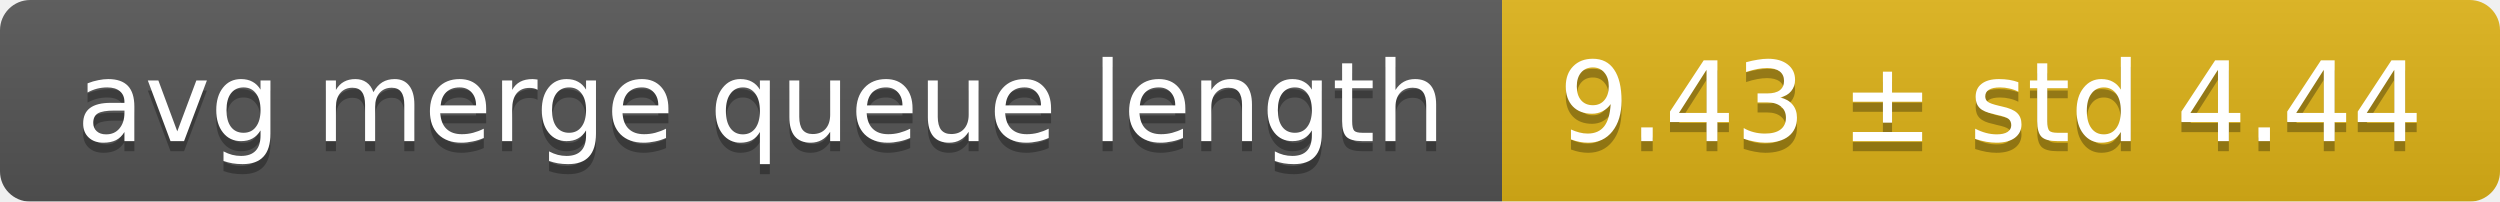
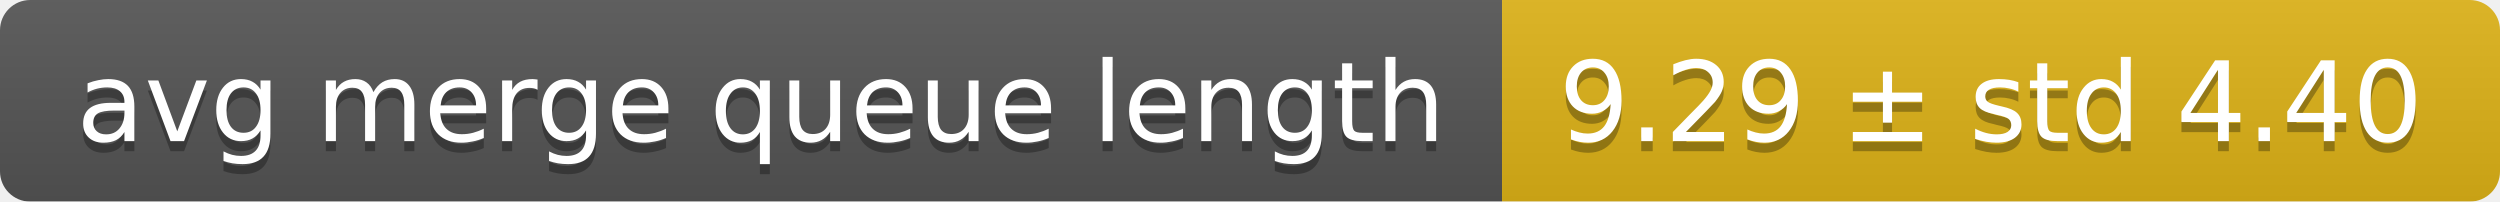
<svg xmlns="http://www.w3.org/2000/svg" width="248" height="20">
  <linearGradient id="smooth" x2="0" y2="100%">
    <stop offset="0" stop-color="#bbb" stop-opacity=".1" />
    <stop offset="1" stop-opacity=".1" />
  </linearGradient>
  <mask id="round">
    <rect width="248" height="20" rx="3" fill="#fff" />
  </mask>
  <g mask="url(#round)">
    <rect width="149" height="20" fill="#555" />
    <rect x="149" width="99" height="20" fill="#dfb317" />
    <rect width="248" height="20" fill="url(#smooth)" />
  </g>
  <g fill="#fff" text-anchor="middle" font-family="DejaVu Sans,Verdana,Geneva,sans-serif" font-size="11">
    <text x="75.5" y="15" fill="#010101" fill-opacity=".3">avg merge queue length</text>
    <text x="75.5" y="14">avg merge queue length</text>
-     <text x="197.5" y="15" fill="#010101" fill-opacity=".3">9.43 ± std 4.44</text>
-     <text x="197.5" y="14">9.43 ± std 4.44</text>
+     <text x="197.5" y="15" fill="#010101" fill-opacity=".3">9.29 ± std 4.40</text>
+     <text x="197.5" y="14">9.29 ± std 4.40</text>
  </g>
</svg>
